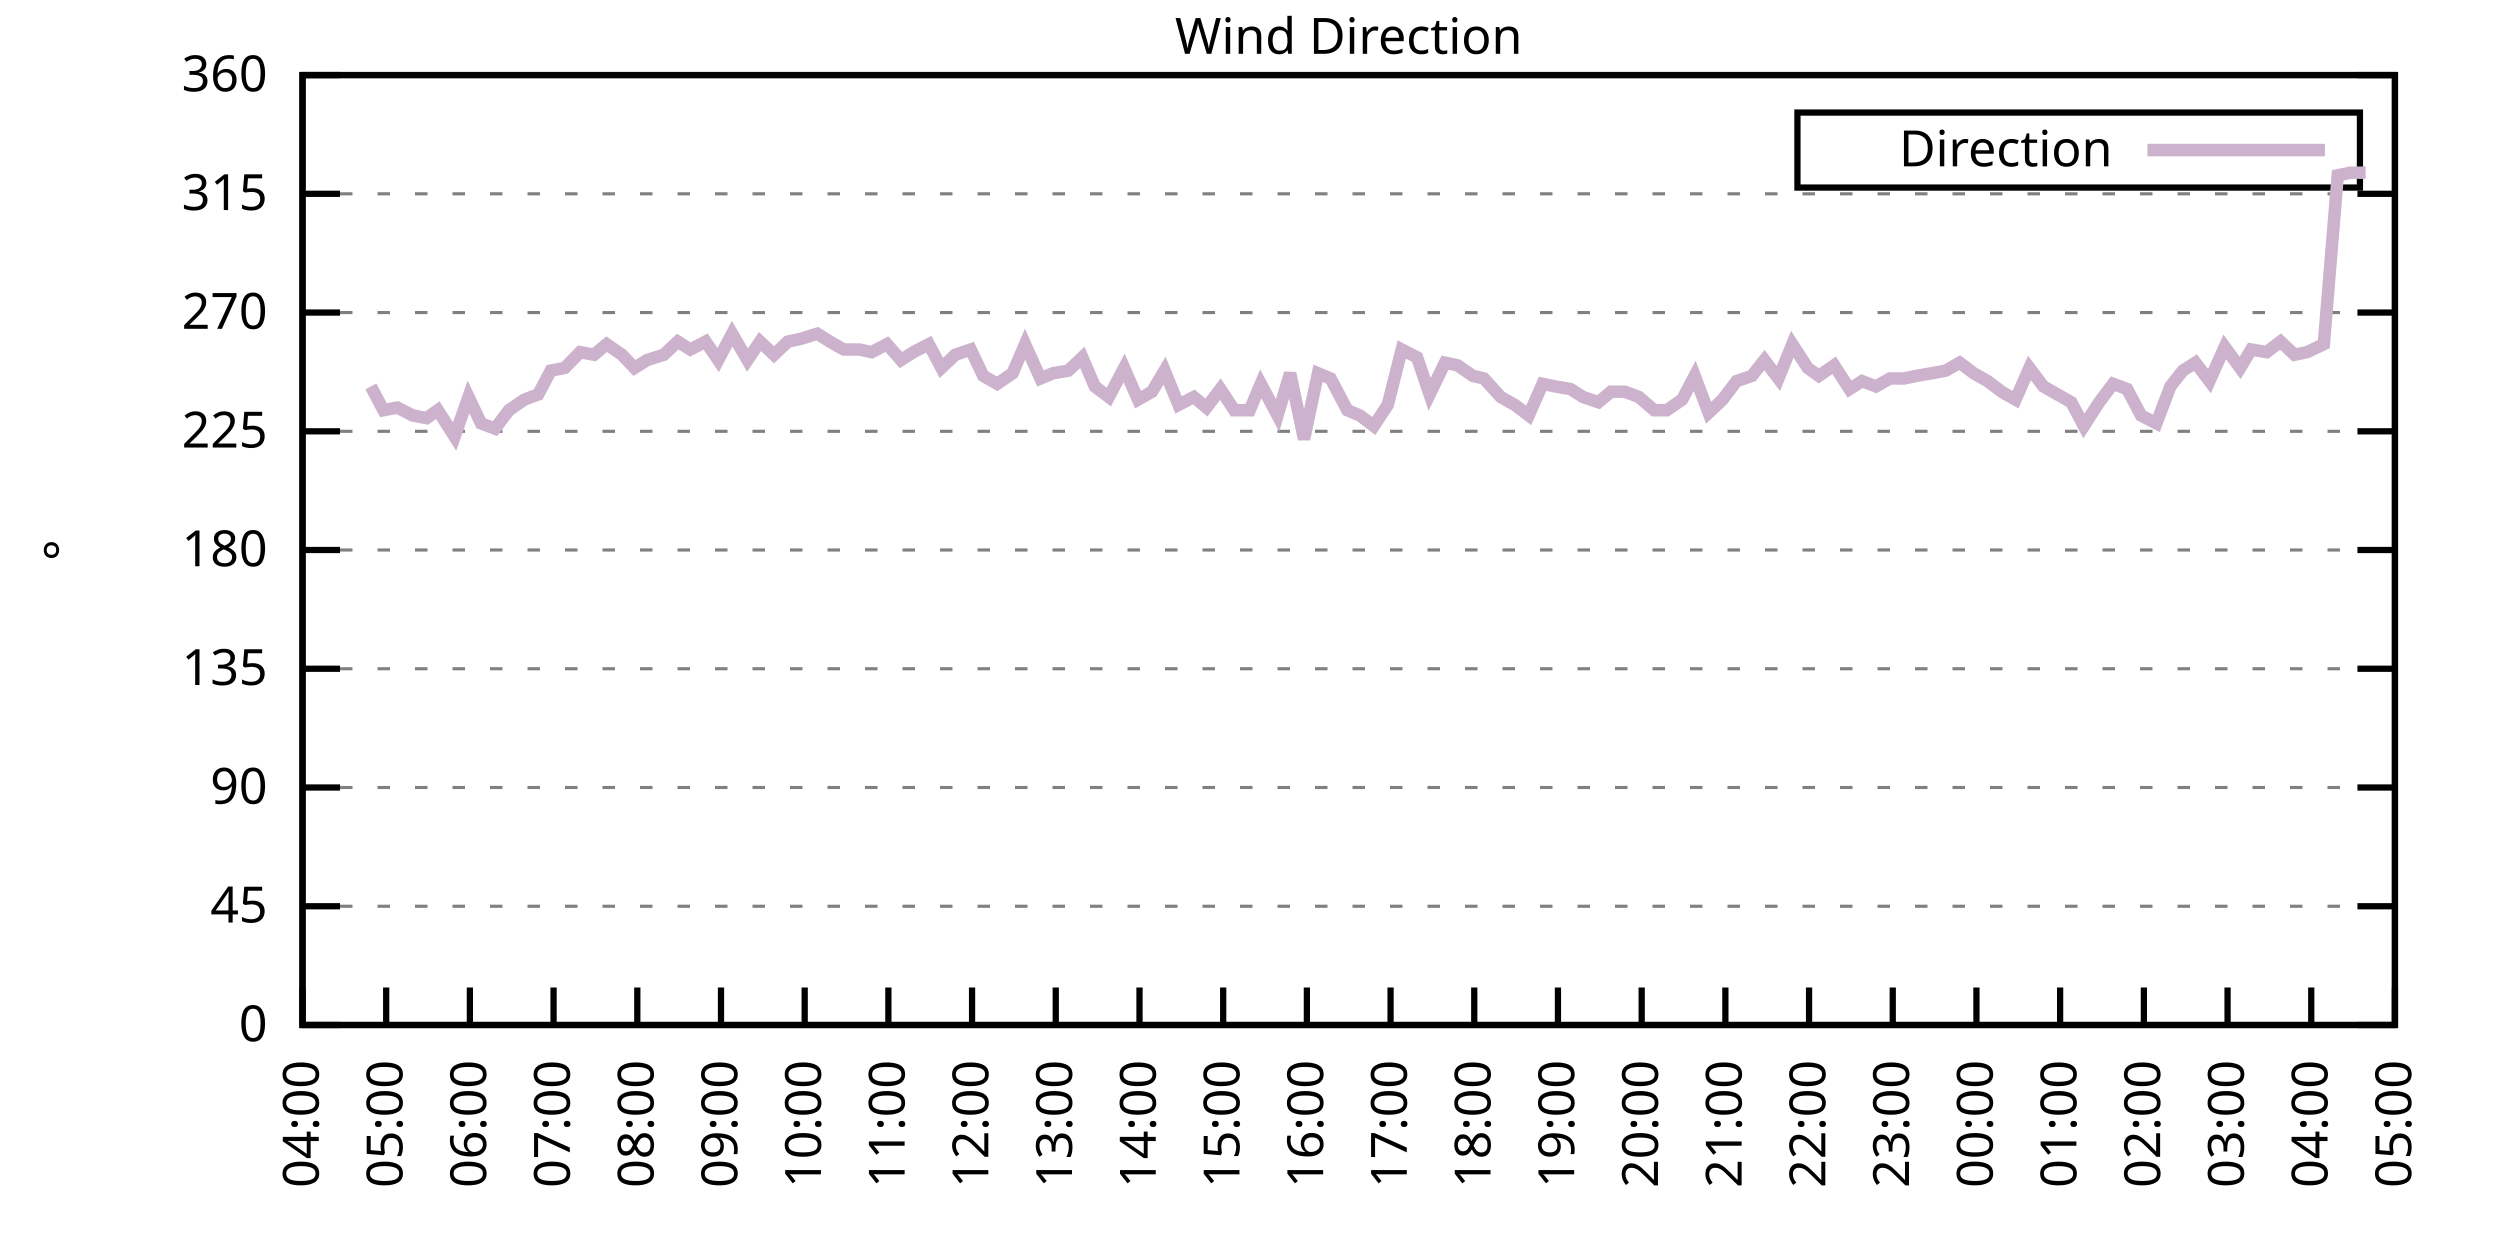
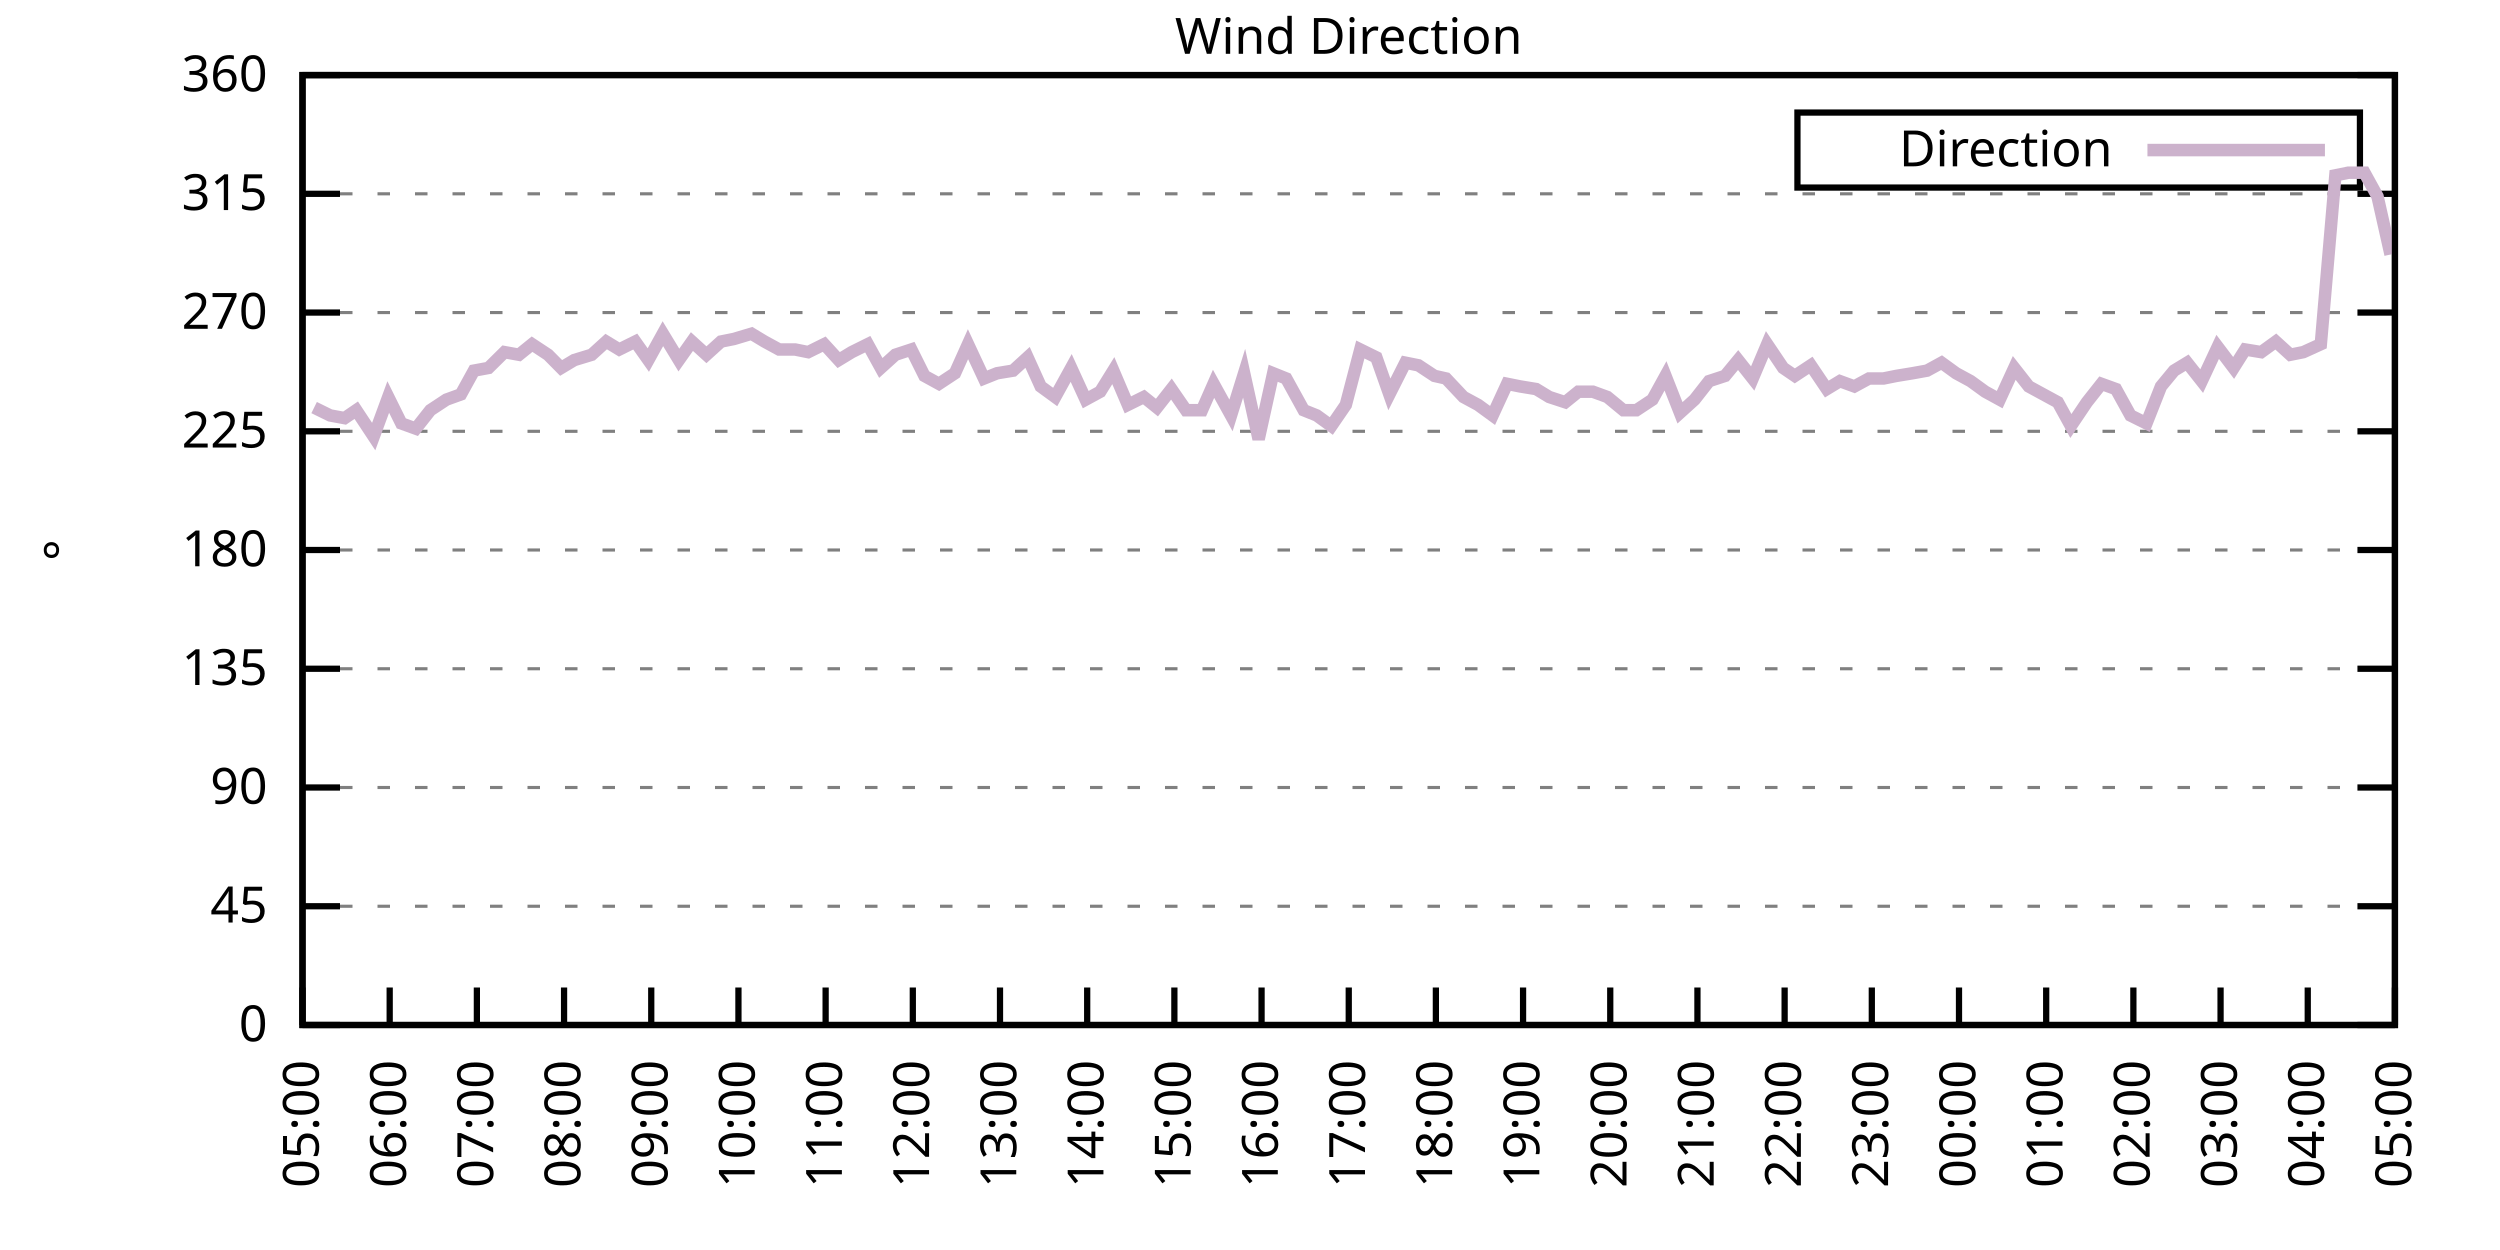
<svg xmlns="http://www.w3.org/2000/svg" xmlns:xlink="http://www.w3.org/1999/xlink" width="400" height="200" viewBox="0 0 400 200">
  <g id="gnuplot_canvas">
    <rect x="0" y="0" width="400" height="200" fill="none" />
    <defs>
      <circle id="gpDot" r="0.5" stroke-width="0.5" stroke="currentColor" />
      <path id="gpPt0" stroke-width="0.333" stroke="currentColor" d="M-1,0 h2 M0,-1 v2" />
      <path id="gpPt1" stroke-width="0.333" stroke="currentColor" d="M-1,-1 L1,1 M1,-1 L-1,1" />
      <path id="gpPt2" stroke-width="0.333" stroke="currentColor" d="M-1,0 L1,0 M0,-1 L0,1 M-1,-1 L1,1 M-1,1 L1,-1" />
      <rect id="gpPt3" stroke-width="0.333" stroke="currentColor" x="-1" y="-1" width="2" height="2" />
      <rect id="gpPt4" stroke-width="0.333" stroke="currentColor" fill="currentColor" x="-1" y="-1" width="2" height="2" />
      <circle id="gpPt5" stroke-width="0.333" stroke="currentColor" cx="0" cy="0" r="1" />
      <use xlink:href="#gpPt5" id="gpPt6" fill="currentColor" stroke="none" />
      <path id="gpPt7" stroke-width="0.333" stroke="currentColor" d="M0,-1.33 L-1.33,0.67 L1.33,0.67 z" />
      <use xlink:href="#gpPt7" id="gpPt8" fill="currentColor" stroke="none" />
      <use xlink:href="#gpPt7" id="gpPt9" stroke="currentColor" transform="rotate(180)" />
      <use xlink:href="#gpPt9" id="gpPt10" fill="currentColor" stroke="none" />
      <use xlink:href="#gpPt3" id="gpPt11" stroke="currentColor" transform="rotate(45)" />
      <use xlink:href="#gpPt11" id="gpPt12" fill="currentColor" stroke="none" />
      <path id="gpPt13" stroke-width="0.333" stroke="currentColor" d="M0,1.330 L1.265,0.411 L0.782,-1.067 L-0.782,-1.076 L-1.265,0.411 z" />
      <use xlink:href="#gpPt13" id="gpPt14" fill="currentColor" stroke="none" />
      <filter id="textbox" filterUnits="objectBoundingBox" x="0" y="0" height="1" width="1">
        <feFlood flood-color="white" flood-opacity="1" result="bgnd" />
        <feComposite in="SourceGraphic" in2="bgnd" operator="atop" />
      </filter>
      <filter id="greybox" filterUnits="objectBoundingBox" x="0" y="0" height="1" width="1">
        <feFlood flood-color="lightgrey" flood-opacity="1" result="grey" />
        <feComposite in="SourceGraphic" in2="grey" operator="atop" />
      </filter>
    </defs>
    <g fill="none" color="white" stroke="currentColor" stroke-width="1.00" stroke-linecap="butt" stroke-linejoin="miter">
</g>
    <g fill="none" color="black" stroke="currentColor" stroke-width="1.00" stroke-linecap="butt" stroke-linejoin="miter">
      <g stroke="none" shape-rendering="crispEdges">
        <polygon fill="rgb(255, 255, 255)" points="48.40,164.00 383.18,164.00 383.18,12.02 48.40,12.02 " />
      </g>
    </g>
    <g fill="none" color="black" stroke="currentColor" stroke-width="1.00" stroke-linecap="butt" stroke-linejoin="miter">
</g>
    <g fill="none" color="black" stroke="black" stroke-width="0.50" stroke-linecap="butt" stroke-linejoin="miter">
</g>
    <g fill="none" color="gray" stroke="currentColor" stroke-width="0.50" stroke-linecap="butt" stroke-linejoin="miter">
      <path stroke="gray" stroke-dasharray="2,4" class="gridline" d="M48.40,164.00 L383.19,164.00  " />
    </g>
    <g fill="none" color="gray" stroke="gray" stroke-width="1.00" stroke-linecap="butt" stroke-linejoin="miter">
</g>
    <g fill="none" color="black" stroke="currentColor" stroke-width="1.00" stroke-linecap="butt" stroke-linejoin="miter">
      <path stroke="black" d="M48.40,164.00 L54.40,164.00 M383.19,164.00 L377.19,164.00  " />
      <g transform="translate(42.80,166.60)" stroke="none" fill="black" font-family="Sans" font-size="8.00" text-anchor="end">
        <text>
          <tspan font-family="Sans"> 0</tspan>
        </text>
      </g>
    </g>
    <g fill="none" color="black" stroke="currentColor" stroke-width="1.00" stroke-linecap="butt" stroke-linejoin="miter">
</g>
    <g fill="none" color="black" stroke="black" stroke-width="0.50" stroke-linecap="butt" stroke-linejoin="miter">
</g>
    <g fill="none" color="gray" stroke="currentColor" stroke-width="0.50" stroke-linecap="butt" stroke-linejoin="miter">
      <path stroke="gray" stroke-dasharray="2,4" class="gridline" d="M48.40,145.00 L383.19,145.00  " />
    </g>
    <g fill="none" color="gray" stroke="gray" stroke-width="1.00" stroke-linecap="butt" stroke-linejoin="miter">
</g>
    <g fill="none" color="black" stroke="currentColor" stroke-width="1.00" stroke-linecap="butt" stroke-linejoin="miter">
      <path stroke="black" d="M48.40,145.00 L54.40,145.00 M383.19,145.00 L377.19,145.00  " />
      <g transform="translate(42.80,147.60)" stroke="none" fill="black" font-family="Sans" font-size="8.00" text-anchor="end">
        <text>
          <tspan font-family="Sans"> 45</tspan>
        </text>
      </g>
    </g>
    <g fill="none" color="black" stroke="currentColor" stroke-width="1.00" stroke-linecap="butt" stroke-linejoin="miter">
</g>
    <g fill="none" color="black" stroke="black" stroke-width="0.50" stroke-linecap="butt" stroke-linejoin="miter">
</g>
    <g fill="none" color="gray" stroke="currentColor" stroke-width="0.50" stroke-linecap="butt" stroke-linejoin="miter">
      <path stroke="gray" stroke-dasharray="2,4" class="gridline" d="M48.40,126.00 L383.19,126.00  " />
    </g>
    <g fill="none" color="gray" stroke="gray" stroke-width="1.00" stroke-linecap="butt" stroke-linejoin="miter">
</g>
    <g fill="none" color="black" stroke="currentColor" stroke-width="1.00" stroke-linecap="butt" stroke-linejoin="miter">
      <path stroke="black" d="M48.40,126.00 L54.40,126.00 M383.19,126.00 L377.19,126.00  " />
      <g transform="translate(42.80,128.60)" stroke="none" fill="black" font-family="Sans" font-size="8.00" text-anchor="end">
        <text>
          <tspan font-family="Sans"> 90</tspan>
        </text>
      </g>
    </g>
    <g fill="none" color="black" stroke="currentColor" stroke-width="1.00" stroke-linecap="butt" stroke-linejoin="miter">
</g>
    <g fill="none" color="black" stroke="black" stroke-width="0.50" stroke-linecap="butt" stroke-linejoin="miter">
</g>
    <g fill="none" color="gray" stroke="currentColor" stroke-width="0.50" stroke-linecap="butt" stroke-linejoin="miter">
      <path stroke="gray" stroke-dasharray="2,4" class="gridline" d="M48.40,107.00 L383.19,107.00  " />
    </g>
    <g fill="none" color="gray" stroke="gray" stroke-width="1.00" stroke-linecap="butt" stroke-linejoin="miter">
</g>
    <g fill="none" color="black" stroke="currentColor" stroke-width="1.00" stroke-linecap="butt" stroke-linejoin="miter">
      <path stroke="black" d="M48.40,107.00 L54.40,107.00 M383.19,107.00 L377.19,107.00  " />
      <g transform="translate(42.80,109.60)" stroke="none" fill="black" font-family="Sans" font-size="8.00" text-anchor="end">
        <text>
          <tspan font-family="Sans"> 135</tspan>
        </text>
      </g>
    </g>
    <g fill="none" color="black" stroke="currentColor" stroke-width="1.00" stroke-linecap="butt" stroke-linejoin="miter">
</g>
    <g fill="none" color="black" stroke="black" stroke-width="0.50" stroke-linecap="butt" stroke-linejoin="miter">
</g>
    <g fill="none" color="gray" stroke="currentColor" stroke-width="0.50" stroke-linecap="butt" stroke-linejoin="miter">
      <path stroke="gray" stroke-dasharray="2,4" class="gridline" d="M48.40,88.00 L383.19,88.00  " />
    </g>
    <g fill="none" color="gray" stroke="gray" stroke-width="1.00" stroke-linecap="butt" stroke-linejoin="miter">
</g>
    <g fill="none" color="black" stroke="currentColor" stroke-width="1.00" stroke-linecap="butt" stroke-linejoin="miter">
      <path stroke="black" d="M48.40,88.00 L54.40,88.00 M383.19,88.00 L377.19,88.00  " />
      <g transform="translate(42.80,90.60)" stroke="none" fill="black" font-family="Sans" font-size="8.00" text-anchor="end">
        <text>
          <tspan font-family="Sans"> 180</tspan>
        </text>
      </g>
    </g>
    <g fill="none" color="black" stroke="currentColor" stroke-width="1.00" stroke-linecap="butt" stroke-linejoin="miter">
</g>
    <g fill="none" color="black" stroke="black" stroke-width="0.50" stroke-linecap="butt" stroke-linejoin="miter">
</g>
    <g fill="none" color="gray" stroke="currentColor" stroke-width="0.50" stroke-linecap="butt" stroke-linejoin="miter">
      <path stroke="gray" stroke-dasharray="2,4" class="gridline" d="M48.40,69.01 L383.19,69.01  " />
    </g>
    <g fill="none" color="gray" stroke="gray" stroke-width="1.00" stroke-linecap="butt" stroke-linejoin="miter">
</g>
    <g fill="none" color="black" stroke="currentColor" stroke-width="1.00" stroke-linecap="butt" stroke-linejoin="miter">
      <path stroke="black" d="M48.40,69.01 L54.40,69.01 M383.19,69.01 L377.19,69.01  " />
      <g transform="translate(42.80,71.61)" stroke="none" fill="black" font-family="Sans" font-size="8.00" text-anchor="end">
        <text>
          <tspan font-family="Sans"> 225</tspan>
        </text>
      </g>
    </g>
    <g fill="none" color="black" stroke="currentColor" stroke-width="1.00" stroke-linecap="butt" stroke-linejoin="miter">
</g>
    <g fill="none" color="black" stroke="black" stroke-width="0.50" stroke-linecap="butt" stroke-linejoin="miter">
</g>
    <g fill="none" color="gray" stroke="currentColor" stroke-width="0.50" stroke-linecap="butt" stroke-linejoin="miter">
      <path stroke="gray" stroke-dasharray="2,4" class="gridline" d="M48.40,50.01 L383.19,50.01  " />
    </g>
    <g fill="none" color="gray" stroke="gray" stroke-width="1.00" stroke-linecap="butt" stroke-linejoin="miter">
</g>
    <g fill="none" color="black" stroke="currentColor" stroke-width="1.00" stroke-linecap="butt" stroke-linejoin="miter">
      <path stroke="black" d="M48.40,50.01 L54.40,50.01 M383.19,50.01 L377.19,50.01  " />
      <g transform="translate(42.80,52.61)" stroke="none" fill="black" font-family="Sans" font-size="8.00" text-anchor="end">
        <text>
          <tspan font-family="Sans"> 270</tspan>
        </text>
      </g>
    </g>
    <g fill="none" color="black" stroke="currentColor" stroke-width="1.00" stroke-linecap="butt" stroke-linejoin="miter">
</g>
    <g fill="none" color="black" stroke="black" stroke-width="0.50" stroke-linecap="butt" stroke-linejoin="miter">
</g>
    <g fill="none" color="gray" stroke="currentColor" stroke-width="0.50" stroke-linecap="butt" stroke-linejoin="miter">
      <path stroke="gray" stroke-dasharray="2,4" class="gridline" d="M48.40,31.01 L383.19,31.01  " />
    </g>
    <g fill="none" color="gray" stroke="gray" stroke-width="1.00" stroke-linecap="butt" stroke-linejoin="miter">
</g>
    <g fill="none" color="black" stroke="currentColor" stroke-width="1.00" stroke-linecap="butt" stroke-linejoin="miter">
      <path stroke="black" d="M48.40,31.01 L54.40,31.01 M383.19,31.01 L377.19,31.01  " />
      <g transform="translate(42.80,33.61)" stroke="none" fill="black" font-family="Sans" font-size="8.00" text-anchor="end">
        <text>
          <tspan font-family="Sans"> 315</tspan>
        </text>
      </g>
    </g>
    <g fill="none" color="black" stroke="currentColor" stroke-width="1.00" stroke-linecap="butt" stroke-linejoin="miter">
</g>
    <g fill="none" color="black" stroke="black" stroke-width="0.50" stroke-linecap="butt" stroke-linejoin="miter">
</g>
    <g fill="none" color="gray" stroke="currentColor" stroke-width="0.50" stroke-linecap="butt" stroke-linejoin="miter">
      <path stroke="gray" stroke-dasharray="2,4" class="gridline" d="M48.40,12.01 L383.19,12.01  " />
    </g>
    <g fill="none" color="gray" stroke="gray" stroke-width="1.00" stroke-linecap="butt" stroke-linejoin="miter">
</g>
    <g fill="none" color="black" stroke="currentColor" stroke-width="1.00" stroke-linecap="butt" stroke-linejoin="miter">
      <path stroke="black" d="M48.40,12.01 L54.40,12.01 M383.19,12.01 L377.19,12.01  " />
      <g transform="translate(42.80,14.61)" stroke="none" fill="black" font-family="Sans" font-size="8.00" text-anchor="end">
        <text>
          <tspan font-family="Sans"> 360</tspan>
        </text>
      </g>
    </g>
    <g fill="none" color="black" stroke="currentColor" stroke-width="1.00" stroke-linecap="butt" stroke-linejoin="miter">
      <path stroke="black" d="M48.40,164.00 L48.40,158.00  " />
      <g transform="translate(51.00,169.60) rotate(270.00)" stroke="none" fill="black" font-family="Sans" font-size="8.00" text-anchor="end">
        <text>
-           <tspan font-family="Sans">04:00</tspan>
-         </text>
-       </g>
-     </g>
-     <g fill="none" color="black" stroke="currentColor" stroke-width="1.00" stroke-linecap="butt" stroke-linejoin="miter">
-       <path stroke="black" d="M61.79,164.00 L61.79,158.00  " />
-       <g transform="translate(64.39,169.60) rotate(270.00)" stroke="none" fill="black" font-family="Sans" font-size="8.00" text-anchor="end">
-         <text>
          <tspan font-family="Sans">05:00</tspan>
        </text>
      </g>
    </g>
    <g fill="none" color="black" stroke="currentColor" stroke-width="1.00" stroke-linecap="butt" stroke-linejoin="miter">
-       <path stroke="black" d="M75.18,164.00 L75.18,158.00  " />
-       <g transform="translate(77.78,169.60) rotate(270.00)" stroke="none" fill="black" font-family="Sans" font-size="8.00" text-anchor="end">
+       <path stroke="black" d="M62.35,164.00 L62.35,158.00  " />
+       <g transform="translate(64.95,169.60) rotate(270.00)" stroke="none" fill="black" font-family="Sans" font-size="8.00" text-anchor="end">
        <text>
          <tspan font-family="Sans">06:00</tspan>
        </text>
      </g>
    </g>
    <g fill="none" color="black" stroke="currentColor" stroke-width="1.00" stroke-linecap="butt" stroke-linejoin="miter">
-       <path stroke="black" d="M88.57,164.00 L88.57,158.00  " />
-       <g transform="translate(91.17,169.60) rotate(270.00)" stroke="none" fill="black" font-family="Sans" font-size="8.00" text-anchor="end">
+       <path stroke="black" d="M76.30,164.00 L76.30,158.00  " />
+       <g transform="translate(78.90,169.60) rotate(270.00)" stroke="none" fill="black" font-family="Sans" font-size="8.00" text-anchor="end">
        <text>
          <tspan font-family="Sans">07:00</tspan>
        </text>
      </g>
    </g>
    <g fill="none" color="black" stroke="currentColor" stroke-width="1.00" stroke-linecap="butt" stroke-linejoin="miter">
-       <path stroke="black" d="M101.97,164.00 L101.97,158.00  " />
-       <g transform="translate(104.57,169.60) rotate(270.00)" stroke="none" fill="black" font-family="Sans" font-size="8.00" text-anchor="end">
+       <path stroke="black" d="M90.25,164.00 L90.25,158.00  " />
+       <g transform="translate(92.85,169.60) rotate(270.00)" stroke="none" fill="black" font-family="Sans" font-size="8.00" text-anchor="end">
        <text>
          <tspan font-family="Sans">08:00</tspan>
        </text>
      </g>
    </g>
    <g fill="none" color="black" stroke="currentColor" stroke-width="1.00" stroke-linecap="butt" stroke-linejoin="miter">
-       <path stroke="black" d="M115.36,164.00 L115.36,158.00  " />
-       <g transform="translate(117.96,169.60) rotate(270.00)" stroke="none" fill="black" font-family="Sans" font-size="8.00" text-anchor="end">
+       <path stroke="black" d="M104.20,164.00 L104.20,158.00  " />
+       <g transform="translate(106.80,169.60) rotate(270.00)" stroke="none" fill="black" font-family="Sans" font-size="8.00" text-anchor="end">
        <text>
          <tspan font-family="Sans">09:00</tspan>
        </text>
      </g>
    </g>
    <g fill="none" color="black" stroke="currentColor" stroke-width="1.00" stroke-linecap="butt" stroke-linejoin="miter">
-       <path stroke="black" d="M128.75,164.00 L128.75,158.00  " />
-       <g transform="translate(131.35,169.60) rotate(270.00)" stroke="none" fill="black" font-family="Sans" font-size="8.00" text-anchor="end">
+       <path stroke="black" d="M118.15,164.00 L118.15,158.00  " />
+       <g transform="translate(120.75,169.60) rotate(270.00)" stroke="none" fill="black" font-family="Sans" font-size="8.00" text-anchor="end">
        <text>
          <tspan font-family="Sans">10:00</tspan>
        </text>
      </g>
    </g>
    <g fill="none" color="black" stroke="currentColor" stroke-width="1.00" stroke-linecap="butt" stroke-linejoin="miter">
-       <path stroke="black" d="M142.14,164.00 L142.14,158.00  " />
-       <g transform="translate(144.74,169.60) rotate(270.00)" stroke="none" fill="black" font-family="Sans" font-size="8.00" text-anchor="end">
+       <path stroke="black" d="M132.10,164.00 L132.10,158.00  " />
+       <g transform="translate(134.70,169.60) rotate(270.00)" stroke="none" fill="black" font-family="Sans" font-size="8.00" text-anchor="end">
        <text>
          <tspan font-family="Sans">11:00</tspan>
        </text>
      </g>
    </g>
    <g fill="none" color="black" stroke="currentColor" stroke-width="1.00" stroke-linecap="butt" stroke-linejoin="miter">
-       <path stroke="black" d="M155.53,164.00 L155.53,158.00  " />
-       <g transform="translate(158.13,169.60) rotate(270.00)" stroke="none" fill="black" font-family="Sans" font-size="8.00" text-anchor="end">
+       <path stroke="black" d="M146.05,164.00 L146.05,158.00  " />
+       <g transform="translate(148.65,169.60) rotate(270.00)" stroke="none" fill="black" font-family="Sans" font-size="8.00" text-anchor="end">
        <text>
          <tspan font-family="Sans">12:00</tspan>
        </text>
      </g>
    </g>
    <g fill="none" color="black" stroke="currentColor" stroke-width="1.00" stroke-linecap="butt" stroke-linejoin="miter">
-       <path stroke="black" d="M168.92,164.00 L168.92,158.00  " />
-       <g transform="translate(171.52,169.60) rotate(270.00)" stroke="none" fill="black" font-family="Sans" font-size="8.00" text-anchor="end">
+       <path stroke="black" d="M160.00,164.00 L160.00,158.00  " />
+       <g transform="translate(162.60,169.60) rotate(270.00)" stroke="none" fill="black" font-family="Sans" font-size="8.00" text-anchor="end">
        <text>
          <tspan font-family="Sans">13:00</tspan>
        </text>
      </g>
    </g>
    <g fill="none" color="black" stroke="currentColor" stroke-width="1.00" stroke-linecap="butt" stroke-linejoin="miter">
-       <path stroke="black" d="M182.32,164.00 L182.32,158.00  " />
-       <g transform="translate(184.92,169.60) rotate(270.00)" stroke="none" fill="black" font-family="Sans" font-size="8.00" text-anchor="end">
+       <path stroke="black" d="M173.95,164.00 L173.95,158.00  " />
+       <g transform="translate(176.55,169.60) rotate(270.00)" stroke="none" fill="black" font-family="Sans" font-size="8.00" text-anchor="end">
        <text>
          <tspan font-family="Sans">14:00</tspan>
        </text>
      </g>
    </g>
    <g fill="none" color="black" stroke="currentColor" stroke-width="1.00" stroke-linecap="butt" stroke-linejoin="miter">
-       <path stroke="black" d="M195.71,164.00 L195.71,158.00  " />
-       <g transform="translate(198.31,169.60) rotate(270.00)" stroke="none" fill="black" font-family="Sans" font-size="8.00" text-anchor="end">
+       <path stroke="black" d="M187.90,164.00 L187.90,158.00  " />
+       <g transform="translate(190.50,169.60) rotate(270.00)" stroke="none" fill="black" font-family="Sans" font-size="8.00" text-anchor="end">
        <text>
          <tspan font-family="Sans">15:00</tspan>
        </text>
      </g>
    </g>
    <g fill="none" color="black" stroke="currentColor" stroke-width="1.00" stroke-linecap="butt" stroke-linejoin="miter">
-       <path stroke="black" d="M209.10,164.00 L209.10,158.00  " />
-       <g transform="translate(211.70,169.60) rotate(270.00)" stroke="none" fill="black" font-family="Sans" font-size="8.00" text-anchor="end">
+       <path stroke="black" d="M201.85,164.00 L201.85,158.00  " />
+       <g transform="translate(204.45,169.60) rotate(270.00)" stroke="none" fill="black" font-family="Sans" font-size="8.00" text-anchor="end">
        <text>
          <tspan font-family="Sans">16:00</tspan>
        </text>
      </g>
    </g>
    <g fill="none" color="black" stroke="currentColor" stroke-width="1.00" stroke-linecap="butt" stroke-linejoin="miter">
-       <path stroke="black" d="M222.49,164.00 L222.49,158.00  " />
-       <g transform="translate(225.09,169.60) rotate(270.00)" stroke="none" fill="black" font-family="Sans" font-size="8.00" text-anchor="end">
+       <path stroke="black" d="M215.80,164.00 L215.80,158.00  " />
+       <g transform="translate(218.40,169.60) rotate(270.00)" stroke="none" fill="black" font-family="Sans" font-size="8.00" text-anchor="end">
        <text>
          <tspan font-family="Sans">17:00</tspan>
        </text>
      </g>
    </g>
    <g fill="none" color="black" stroke="currentColor" stroke-width="1.00" stroke-linecap="butt" stroke-linejoin="miter">
-       <path stroke="black" d="M235.88,164.00 L235.88,158.00  " />
-       <g transform="translate(238.48,169.60) rotate(270.00)" stroke="none" fill="black" font-family="Sans" font-size="8.00" text-anchor="end">
+       <path stroke="black" d="M229.74,164.00 L229.74,158.00  " />
+       <g transform="translate(232.34,169.60) rotate(270.00)" stroke="none" fill="black" font-family="Sans" font-size="8.00" text-anchor="end">
        <text>
          <tspan font-family="Sans">18:00</tspan>
        </text>
      </g>
    </g>
    <g fill="none" color="black" stroke="currentColor" stroke-width="1.00" stroke-linecap="butt" stroke-linejoin="miter">
-       <path stroke="black" d="M249.27,164.00 L249.27,158.00  " />
-       <g transform="translate(251.87,169.60) rotate(270.00)" stroke="none" fill="black" font-family="Sans" font-size="8.00" text-anchor="end">
+       <path stroke="black" d="M243.69,164.00 L243.69,158.00  " />
+       <g transform="translate(246.29,169.60) rotate(270.00)" stroke="none" fill="black" font-family="Sans" font-size="8.00" text-anchor="end">
        <text>
          <tspan font-family="Sans">19:00</tspan>
        </text>
      </g>
    </g>
    <g fill="none" color="black" stroke="currentColor" stroke-width="1.00" stroke-linecap="butt" stroke-linejoin="miter">
-       <path stroke="black" d="M262.67,164.00 L262.67,158.00  " />
-       <g transform="translate(265.27,169.60) rotate(270.00)" stroke="none" fill="black" font-family="Sans" font-size="8.00" text-anchor="end">
+       <path stroke="black" d="M257.64,164.00 L257.64,158.00  " />
+       <g transform="translate(260.24,169.60) rotate(270.00)" stroke="none" fill="black" font-family="Sans" font-size="8.00" text-anchor="end">
        <text>
          <tspan font-family="Sans">20:00</tspan>
        </text>
      </g>
    </g>
    <g fill="none" color="black" stroke="currentColor" stroke-width="1.00" stroke-linecap="butt" stroke-linejoin="miter">
-       <path stroke="black" d="M276.06,164.00 L276.06,158.00  " />
-       <g transform="translate(278.66,169.60) rotate(270.00)" stroke="none" fill="black" font-family="Sans" font-size="8.00" text-anchor="end">
+       <path stroke="black" d="M271.59,164.00 L271.59,158.00  " />
+       <g transform="translate(274.19,169.60) rotate(270.00)" stroke="none" fill="black" font-family="Sans" font-size="8.00" text-anchor="end">
        <text>
          <tspan font-family="Sans">21:00</tspan>
        </text>
      </g>
    </g>
    <g fill="none" color="black" stroke="currentColor" stroke-width="1.00" stroke-linecap="butt" stroke-linejoin="miter">
-       <path stroke="black" d="M289.45,164.00 L289.45,158.00  " />
-       <g transform="translate(292.05,169.60) rotate(270.00)" stroke="none" fill="black" font-family="Sans" font-size="8.00" text-anchor="end">
+       <path stroke="black" d="M285.54,164.00 L285.54,158.00  " />
+       <g transform="translate(288.14,169.60) rotate(270.00)" stroke="none" fill="black" font-family="Sans" font-size="8.00" text-anchor="end">
        <text>
          <tspan font-family="Sans">22:00</tspan>
        </text>
      </g>
    </g>
    <g fill="none" color="black" stroke="currentColor" stroke-width="1.00" stroke-linecap="butt" stroke-linejoin="miter">
-       <path stroke="black" d="M302.84,164.00 L302.84,158.00  " />
-       <g transform="translate(305.44,169.60) rotate(270.00)" stroke="none" fill="black" font-family="Sans" font-size="8.00" text-anchor="end">
+       <path stroke="black" d="M299.49,164.00 L299.49,158.00  " />
+       <g transform="translate(302.09,169.60) rotate(270.00)" stroke="none" fill="black" font-family="Sans" font-size="8.00" text-anchor="end">
        <text>
          <tspan font-family="Sans">23:00</tspan>
        </text>
      </g>
    </g>
    <g fill="none" color="black" stroke="currentColor" stroke-width="1.00" stroke-linecap="butt" stroke-linejoin="miter">
-       <path stroke="black" d="M316.23,164.00 L316.23,158.00  " />
-       <g transform="translate(318.83,169.60) rotate(270.00)" stroke="none" fill="black" font-family="Sans" font-size="8.00" text-anchor="end">
+       <path stroke="black" d="M313.44,164.00 L313.44,158.00  " />
+       <g transform="translate(316.04,169.60) rotate(270.00)" stroke="none" fill="black" font-family="Sans" font-size="8.00" text-anchor="end">
        <text>
          <tspan font-family="Sans">00:00</tspan>
        </text>
      </g>
    </g>
    <g fill="none" color="black" stroke="currentColor" stroke-width="1.00" stroke-linecap="butt" stroke-linejoin="miter">
-       <path stroke="black" d="M329.62,164.00 L329.62,158.00  " />
-       <g transform="translate(332.22,169.60) rotate(270.00)" stroke="none" fill="black" font-family="Sans" font-size="8.00" text-anchor="end">
+       <path stroke="black" d="M327.39,164.00 L327.39,158.00  " />
+       <g transform="translate(329.99,169.60) rotate(270.00)" stroke="none" fill="black" font-family="Sans" font-size="8.00" text-anchor="end">
        <text>
          <tspan font-family="Sans">01:00</tspan>
        </text>
      </g>
    </g>
    <g fill="none" color="black" stroke="currentColor" stroke-width="1.00" stroke-linecap="butt" stroke-linejoin="miter">
-       <path stroke="black" d="M343.02,164.00 L343.02,158.00  " />
-       <g transform="translate(345.62,169.60) rotate(270.00)" stroke="none" fill="black" font-family="Sans" font-size="8.00" text-anchor="end">
+       <path stroke="black" d="M341.34,164.00 L341.34,158.00  " />
+       <g transform="translate(343.94,169.60) rotate(270.00)" stroke="none" fill="black" font-family="Sans" font-size="8.00" text-anchor="end">
        <text>
          <tspan font-family="Sans">02:00</tspan>
        </text>
      </g>
    </g>
    <g fill="none" color="black" stroke="currentColor" stroke-width="1.00" stroke-linecap="butt" stroke-linejoin="miter">
-       <path stroke="black" d="M356.41,164.00 L356.41,158.00  " />
-       <g transform="translate(359.01,169.60) rotate(270.00)" stroke="none" fill="black" font-family="Sans" font-size="8.00" text-anchor="end">
+       <path stroke="black" d="M355.29,164.00 L355.29,158.00  " />
+       <g transform="translate(357.89,169.60) rotate(270.00)" stroke="none" fill="black" font-family="Sans" font-size="8.00" text-anchor="end">
        <text>
          <tspan font-family="Sans">03:00</tspan>
        </text>
      </g>
    </g>
    <g fill="none" color="black" stroke="currentColor" stroke-width="1.00" stroke-linecap="butt" stroke-linejoin="miter">
-       <path stroke="black" d="M369.80,164.00 L369.80,158.00  " />
-       <g transform="translate(372.40,169.60) rotate(270.00)" stroke="none" fill="black" font-family="Sans" font-size="8.00" text-anchor="end">
+       <path stroke="black" d="M369.24,164.00 L369.24,158.00  " />
+       <g transform="translate(371.84,169.60) rotate(270.00)" stroke="none" fill="black" font-family="Sans" font-size="8.00" text-anchor="end">
        <text>
          <tspan font-family="Sans">04:00</tspan>
        </text>
      </g>
    </g>
    <g fill="none" color="black" stroke="currentColor" stroke-width="1.00" stroke-linecap="butt" stroke-linejoin="miter">
      <path stroke="black" d="M383.19,164.00 L383.19,158.00  " />
      <g transform="translate(385.79,169.60) rotate(270.00)" stroke="none" fill="black" font-family="Sans" font-size="8.00" text-anchor="end">
        <text>
          <tspan font-family="Sans">05:00</tspan>
        </text>
      </g>
    </g>
    <g fill="none" color="black" stroke="currentColor" stroke-width="1.00" stroke-linecap="butt" stroke-linejoin="miter">
</g>
    <g fill="none" color="black" stroke="currentColor" stroke-width="1.00" stroke-linecap="butt" stroke-linejoin="miter">
      <path stroke="black" d="M48.40,12.01 L48.40,164.00 L383.19,164.00 L383.19,12.01 L48.40,12.01 Z  " />
    </g>
    <g fill="none" color="black" stroke="currentColor" stroke-width="1.00" stroke-linecap="butt" stroke-linejoin="miter">
</g>
    <g fill="none" color="black" stroke="currentColor" stroke-width="1.00" stroke-linecap="butt" stroke-linejoin="miter">
      <path stroke="black" d="M287.59,30.01 L287.59,18.01 L377.59,18.01 L377.59,30.01 L287.59,30.01 Z  " />
    </g>
    <g id="Wind_direction_plot_1">
      <g fill="none" color="white" stroke="black" stroke-width="2.00" stroke-linecap="butt" stroke-linejoin="miter">
</g>
      <g fill="none" color="black" stroke="currentColor" stroke-width="2.00" stroke-linecap="butt" stroke-linejoin="miter">
        <g transform="translate(337.99,26.61)" stroke="none" fill="black" font-family="Sans" font-size="8.00" text-anchor="end">
          <text>
            <tspan font-family="Sans">Direction</tspan>
          </text>
        </g>
      </g>
      <g fill="none" color="black" stroke="currentColor" stroke-width="2.00" stroke-linecap="butt" stroke-linejoin="miter">
-         <path stroke="rgb(204, 178, 204)" d="M343.59,24.01 L371.99,24.01 M59.34,61.83 L61.35,65.63 L63.58,65.21 L66.03,66.47 L68.26,66.90 L70.05,65.63   L72.73,69.85 L74.96,63.52 L76.97,67.74 L79.20,68.58 L81.43,65.63 L83.89,63.94 L86.12,63.10 L88.13,59.30   L90.36,58.87 L92.82,56.34 L95.05,56.76 L97.06,55.07 L99.51,56.76 L101.52,58.87 L103.53,57.61 L106.21,56.76   L108.44,54.65 L110.45,55.92 L112.90,54.65 L114.91,57.61 L117.14,53.39 L119.60,57.61 L121.61,54.65 L123.84,56.76   L126.07,54.65 L128.08,54.23 L130.76,53.39 L132.77,54.65 L135.00,55.92 L137.45,55.92 L139.46,56.34 L141.92,55.07   L144.15,57.61 L146.16,56.34 L148.61,55.07 L150.62,58.87 L152.85,56.76 L155.31,55.92 L157.32,60.14 L159.55,61.41   L162.01,59.72 L164.01,55.07 L166.47,60.56 L168.48,59.72 L170.93,59.30 L173.17,57.18 L175.17,61.83 L177.41,63.52   L179.86,58.87 L182.09,63.94 L184.32,62.67 L186.33,59.30 L188.57,64.78 L191.02,63.52 L193.03,65.21 L195.26,62.25   L197.49,65.63 L199.95,65.63 L201.73,61.41 L204.41,66.47 L206.42,59.72 L208.65,70.27 L210.88,59.72 L212.89,60.56   L215.57,65.63 L217.58,66.47 L219.81,68.16 L222.04,64.78 L224.28,55.92 L226.73,57.18 L228.74,63.10 L231.20,58.03   L233.20,58.45 L235.66,60.14 L237.44,60.56 L240.12,63.52 L242.36,64.78 L244.59,66.47 L246.82,61.41 L248.83,61.83   L251.28,62.25 L253.29,63.52 L255.75,64.36 L257.76,62.67 L259.99,62.67 L262.22,63.52 L264.67,65.63 L266.68,65.63   L269.14,63.94 L271.15,60.14 L273.38,66.05 L275.61,63.94 L277.84,60.98 L280.30,60.14 L282.31,57.61 L284.54,60.56   L286.77,55.07 L289.23,58.87 L291.01,60.14 L293.47,58.45 L295.92,62.25 L297.93,60.98 L300.16,61.83 L302.39,60.56   L304.63,60.56 L306.63,60.14 L309.09,59.72 L311.32,59.30 L313.55,58.03 L315.79,59.72 L318.02,60.98 L320.25,62.67   L322.48,63.94 L324.71,58.87 L326.95,61.83 L329.18,63.10 L331.41,64.36 L333.42,68.16 L335.87,64.36 L338.10,61.41   L340.34,62.25 L342.57,66.47 L345.02,67.74 L347.26,61.83 L349.26,59.30 L351.27,58.03 L353.51,60.98 L355.96,55.50   L358.42,58.87 L360.20,55.92 L362.66,56.34 L364.89,54.65 L367.12,56.76 L369.13,56.34 L371.81,55.07 L374.04,28.05   L376.05,27.63 L378.50,27.63  " />
+         <path stroke="rgb(204, 178, 204)" d="M343.59,24.01 L371.99,24.01 M50.26,65.21 L52.82,66.47 L55.14,66.90 L57.00,65.63 L59.79,69.85 L62.12,63.52   L64.21,67.74 L66.53,68.58 L68.86,65.63 L71.42,63.94 L73.74,63.10 L75.83,59.30 L78.16,58.87 L80.72,56.34   L83.04,56.76 L85.13,55.07 L87.69,56.76 L89.78,58.87 L91.88,57.61 L94.67,56.76 L96.99,54.65 L99.08,55.92   L101.64,54.65 L103.73,57.61 L106.06,53.39 L108.62,57.61 L110.71,54.65 L113.03,56.76 L115.36,54.65 L117.45,54.23   L120.24,53.39 L122.33,54.65 L124.66,55.92 L127.22,55.92 L129.31,56.34 L131.87,55.07 L134.19,57.61 L136.28,56.34   L138.84,55.07 L140.93,58.87 L143.26,56.76 L145.81,55.92 L147.91,60.14 L150.23,61.41 L152.79,59.72 L154.88,55.07   L157.44,60.56 L159.53,59.72 L162.09,59.30 L164.41,57.18 L166.51,61.83 L168.83,63.52 L171.39,58.87 L173.71,63.94   L176.04,62.67 L178.13,59.30 L180.46,64.78 L183.01,63.52 L185.11,65.21 L187.43,62.25 L189.76,65.63 L192.31,65.63   L194.17,61.41 L196.96,66.47 L199.06,59.72 L201.38,70.27 L203.71,59.72 L205.80,60.56 L208.59,65.63 L210.68,66.47   L213.01,68.16 L215.33,64.78 L217.65,55.92 L220.21,57.18 L222.30,63.10 L224.86,58.03 L226.95,58.45 L229.51,60.14   L231.37,60.56 L234.16,63.52 L236.49,64.78 L238.81,66.47 L241.14,61.41 L243.23,61.83 L245.79,62.25 L247.88,63.52   L250.44,64.36 L252.53,62.67 L254.85,62.67 L257.18,63.52 L259.74,65.63 L261.83,65.63 L264.39,63.94 L266.48,60.14   L268.80,66.05 L271.13,63.94 L273.45,60.98 L276.01,60.14 L278.10,57.61 L280.43,60.56 L282.75,55.07 L285.31,58.87   L287.17,60.14 L289.73,58.45 L292.29,62.25 L294.38,60.98 L296.70,61.83 L299.03,60.56 L301.35,60.56 L303.44,60.14   L306.00,59.72 L308.33,59.30 L310.65,58.03 L312.98,59.72 L315.30,60.98 L317.63,62.67 L319.95,63.94 L322.28,58.87   L324.60,61.83 L326.93,63.10 L329.25,64.36 L331.34,68.16 L333.90,64.36 L336.23,61.41 L338.55,62.25 L340.88,66.47   L343.43,67.74 L345.76,61.83 L347.85,59.30 L349.94,58.03 L352.27,60.98 L354.83,55.50 L357.38,58.87 L359.24,55.92   L361.80,56.34 L364.13,54.65 L366.45,56.76 L368.54,56.34 L371.33,55.07 L373.66,28.05 L375.75,27.63 L378.31,27.63   L380.40,31.43 L382.49,40.72  " />
      </g>
    </g>
    <g fill="none" color="black" stroke="currentColor" stroke-width="2.00" stroke-linecap="butt" stroke-linejoin="miter">
</g>
    <g fill="none" color="black" stroke="black" stroke-width="1.00" stroke-linecap="butt" stroke-linejoin="miter">
</g>
    <g fill="none" color="black" stroke="currentColor" stroke-width="1.00" stroke-linecap="butt" stroke-linejoin="miter">
      <path stroke="black" d="M48.40,12.01 L48.40,164.00 L383.19,164.00 L383.19,12.01 L48.40,12.01 Z  " />
      <g transform="translate(12.80,88.01) rotate(270.00)" stroke="none" fill="black" font-family="Sans" font-size="8.00" text-anchor="middle">
        <text>
          <tspan font-family="Sans">°</tspan>
        </text>
      </g>
    </g>
    <g fill="none" color="black" stroke="currentColor" stroke-width="1.00" stroke-linecap="butt" stroke-linejoin="miter">
</g>
    <g fill="none" color="black" stroke="currentColor" stroke-width="1.00" stroke-linecap="butt" stroke-linejoin="miter">
      <g transform="translate(215.79,8.61)" stroke="none" fill="black" font-family="Sans" font-size="8.00" text-anchor="middle">
        <text>
          <tspan font-family="Sans">Wind Direction</tspan>
        </text>
      </g>
    </g>
    <g fill="none" color="black" stroke="currentColor" stroke-width="1.00" stroke-linecap="butt" stroke-linejoin="miter">
</g>
  </g>
</svg>
